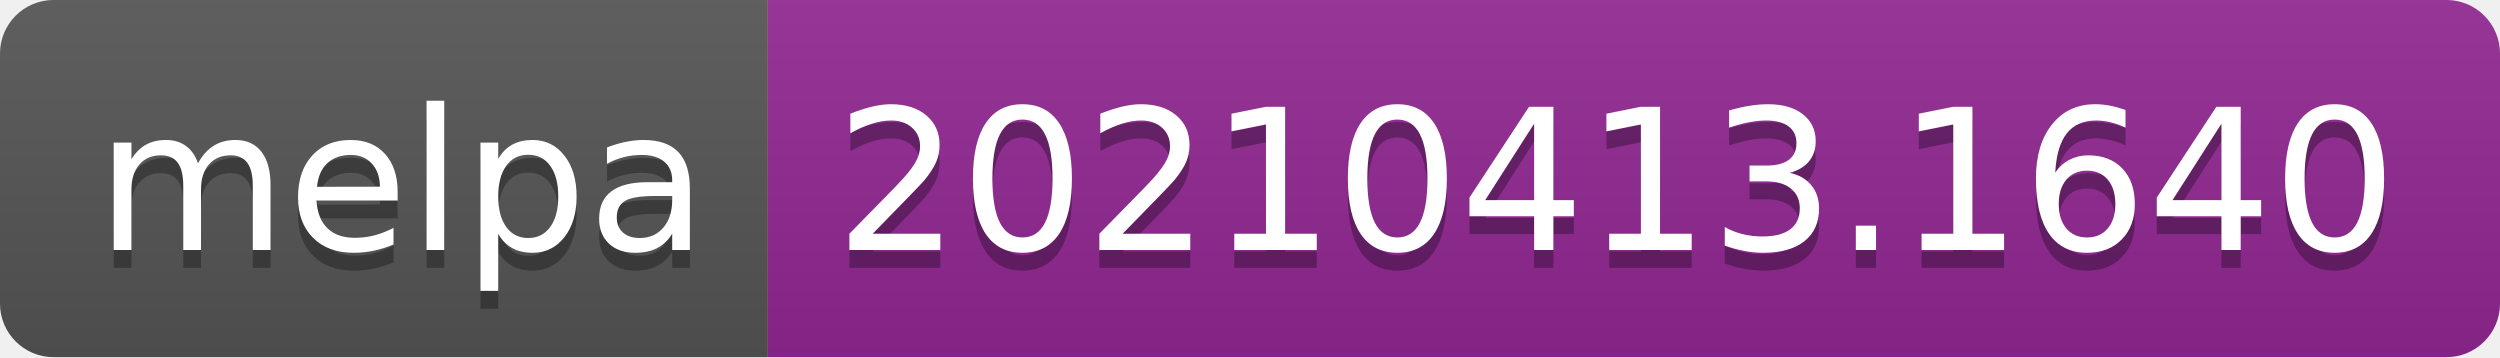
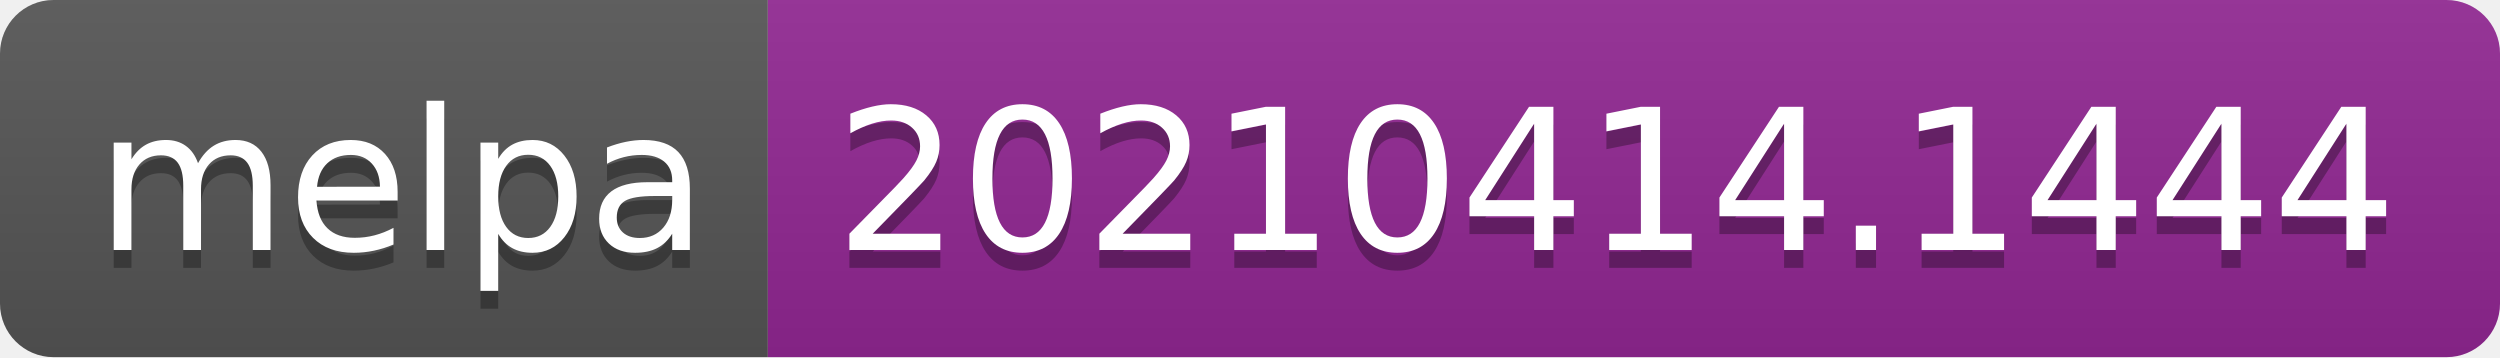
- <svg xmlns="http://www.w3.org/2000/svg" width="140" height="20" role="img" aria-label="melpa: 20210413.1640">
+ <svg xmlns="http://www.w3.org/2000/svg" width="140" height="20" role="img" aria-label="melpa: 20210414.1444">
  <linearGradient id="s" x2="0" y2="100%">
    <stop offset="0" stop-color="#bbb" stop-opacity=".1" />
    <stop offset="1" stop-opacity=".1" />
  </linearGradient>
  <clipPath id="r">
    <rect width="140" height="20" rx="3" fill="#fff" />
  </clipPath>
  <g clip-path="url(#r)">
    <rect width="43" height="20" fill="#555" />
    <rect x="43" width="97" height="20" fill="#922793" />
    <rect width="140" height="20" fill="url(#s)" />
  </g>
  <g fill="#fff" text-anchor="middle" font-family="Verdana,Geneva,DejaVu Sans,sans-serif" text-rendering="geometricPrecision" font-size="110">
    <text aria-hidden="true" x="225" y="150" fill="#010101" fill-opacity=".3" transform="scale(.1)" textLength="330">melpa</text>
    <text x="225" y="140" transform="scale(.1)" fill="#fff" textLength="330">melpa</text>
-     <text aria-hidden="true" x="905" y="150" fill="#010101" fill-opacity=".3" transform="scale(.1)" textLength="870">20210413.1640</text>
-     <text x="905" y="140" transform="scale(.1)" fill="#fff" textLength="870">20210413.1640</text>
+     <text aria-hidden="true" x="905" y="150" fill="#010101" fill-opacity=".3" transform="scale(.1)" textLength="870">20210414.1444</text>
+     <text x="905" y="140" transform="scale(.1)" fill="#fff" textLength="870">20210414.1444</text>
  </g>
</svg>
